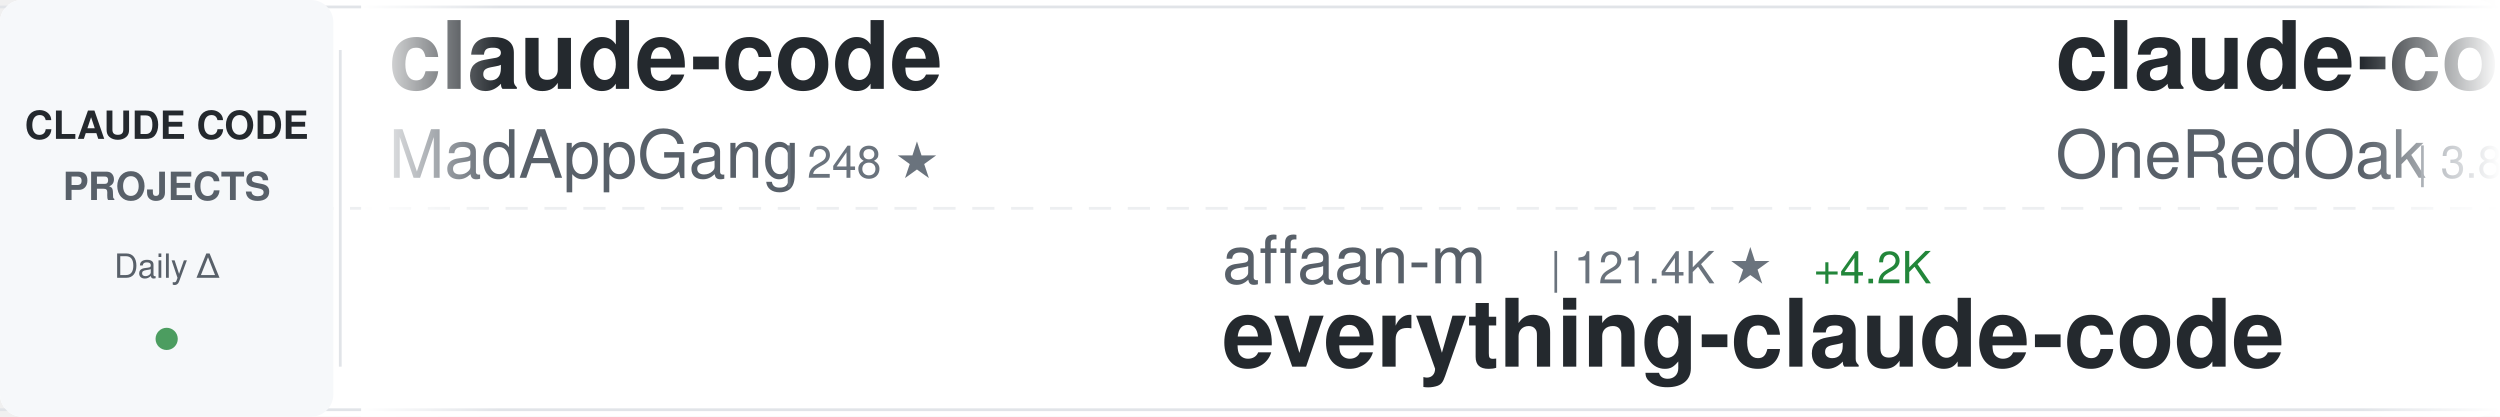
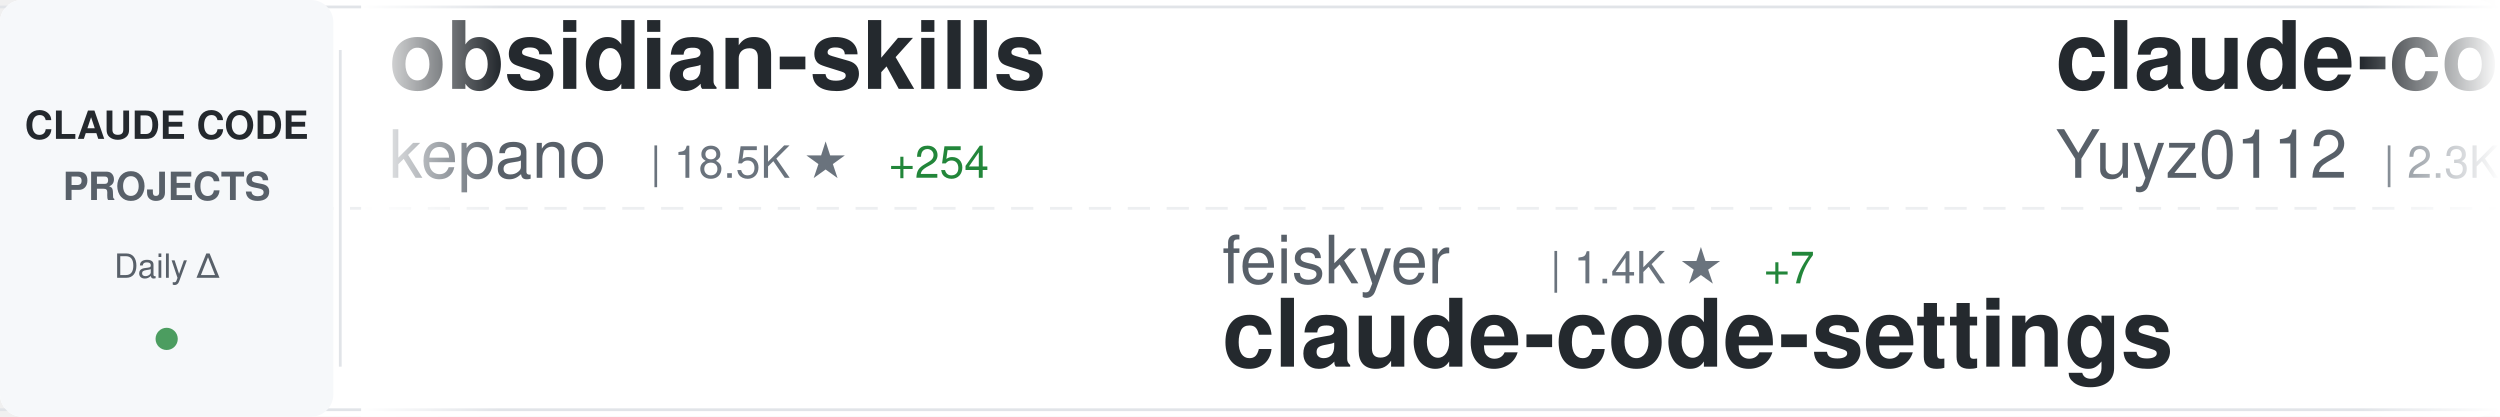
<svg xmlns="http://www.w3.org/2000/svg" width="900" height="150">
  <defs>
    <linearGradient id="awesomeLeftFade" x1="0%" y1="0%" x2="100%" y2="0%">
      <stop offset="0%" style="stop-color:#ffffff;stop-opacity:1" />
      <stop offset="100%" style="stop-color:#ffffff;stop-opacity:0" />
    </linearGradient>
    <linearGradient id="awesomeRightFade" x1="0%" y1="0%" x2="100%" y2="0%">
      <stop offset="0%" style="stop-color:#ffffff;stop-opacity:0" />
      <stop offset="100%" style="stop-color:#ffffff;stop-opacity:1" />
    </linearGradient>
  </defs>
  <rect width="900" height="150" fill="#ffffff" rx="8" />
  <rect x="0" y="2" width="900" height="1" fill="#e1e4e8" />
  <rect x="0" y="147" width="900" height="1" fill="#e1e4e8" />
  <line x1="0" y1="75" x2="900" y2="75" stroke="#e1e4e8" stroke-width="1" stroke-dasharray="8 6" opacity="0.6" />
  <rect x="0" y="0" width="120" height="150" fill="#f6f8fa" rx="8" />
  <text x="60" y="50" font-family="-apple-system, BlinkMacSystemFont, 'Segoe UI', Helvetica, Arial, sans-serif" font-size="14" font-weight="600" fill="#24292e" text-anchor="middle">CLAUDE CODE</text>
  <text x="60" y="72" font-family="-apple-system, BlinkMacSystemFont, 'Segoe UI', Helvetica, Arial, sans-serif" font-size="14" font-weight="600" fill="#586069" text-anchor="middle">PROJECTS</text>
  <text x="60" y="100" font-family="-apple-system, BlinkMacSystemFont, 'Segoe UI', Helvetica, Arial, sans-serif" font-size="12" font-weight="500" fill="#586069" text-anchor="middle">Daily Δ</text>
  <circle cx="60" cy="122" r="4" fill="#22863a" opacity="0.8" />
  <rect x="122" y="18" width="1" height="114" fill="#e1e4e8" />
  <clipPath id="awesomeTickerClip">
    <rect x="130" y="0" width="770" height="150" />
  </clipPath>
  <g clip-path="url(#awesomeTickerClip)">
    <g id="awesomeTickerItems">
      <animateTransform attributeName="transform" attributeType="XML" type="translate" from="0 0" to="-3000 0" dur="54s" repeatCount="indefinite" />
      <g transform="translate(0, 0)">
-         <text x="140" y="32" font-family="-apple-system, BlinkMacSystemFont, 'Segoe UI', Helvetica, Arial, sans-serif" font-size="34" font-weight="600" fill="#24292e">claude-code</text>
-         <text x="140" y="64" font-family="-apple-system, BlinkMacSystemFont, 'Segoe UI', Helvetica, Arial, sans-serif" font-size="24" font-weight="400" fill="#586069">MadAppGang</text>
-         <text x="282" y="64" font-family="-apple-system, BlinkMacSystemFont, 'Segoe UI', Helvetica, Arial, sans-serif" font-size="16" font-weight="500" fill="#6a737d">| 248 ★</text>
+         <text x="140" y="32" font-family="-apple-system, BlinkMacSystemFont, 'Segoe UI', Helvetica, Arial, sans-serif" font-size="34" font-weight="600" fill="#24292e">obsidian-skills</text>
+         <text x="140" y="64" font-family="-apple-system, BlinkMacSystemFont, 'Segoe UI', Helvetica, Arial, sans-serif" font-size="24" font-weight="400" fill="#586069">kepano</text>
+         <text x="234" y="64" font-family="-apple-system, BlinkMacSystemFont, 'Segoe UI', Helvetica, Arial, sans-serif" font-size="16" font-weight="500" fill="#6a737d">| 18.5K ★</text>
+         <text x="320" y="64" font-family="-apple-system, BlinkMacSystemFont, 'Segoe UI', Helvetica, Arial, sans-serif" font-size="16" font-weight="500" fill="#22863a"> +254</text>
      </g>
      <g transform="translate(300, 0)">
+         <text x="140" y="102" font-family="-apple-system, BlinkMacSystemFont, 'Segoe UI', Helvetica, Arial, sans-serif" font-size="24" font-weight="400" fill="#586069">feiskyer</text>
+         <text x="258" y="102" font-family="-apple-system, BlinkMacSystemFont, 'Segoe UI', Helvetica, Arial, sans-serif" font-size="16" font-weight="500" fill="#6a737d">| 1.4K ★</text>
+         <text x="335" y="102" font-family="-apple-system, BlinkMacSystemFont, 'Segoe UI', Helvetica, Arial, sans-serif" font-size="16" font-weight="500" fill="#22863a"> +7</text>
+         <text x="140" y="132" font-family="-apple-system, BlinkMacSystemFont, 'Segoe UI', Helvetica, Arial, sans-serif" font-size="34" font-weight="600" fill="#24292e">claude-code-settings</text>
+       </g>
+       <g transform="translate(600, 0)">
+         <text x="140" y="32" font-family="-apple-system, BlinkMacSystemFont, 'Segoe UI', Helvetica, Arial, sans-serif" font-size="34" font-weight="600" fill="#24292e">claude-code-reverse</text>
+         <text x="140" y="64" font-family="-apple-system, BlinkMacSystemFont, 'Segoe UI', Helvetica, Arial, sans-serif" font-size="24" font-weight="400" fill="#586069">Yuyz0112</text>
+         <text x="258" y="64" font-family="-apple-system, BlinkMacSystemFont, 'Segoe UI', Helvetica, Arial, sans-serif" font-size="16" font-weight="500" fill="#6a737d">| 2.3K ★</text>
+         <text x="335" y="64" font-family="-apple-system, BlinkMacSystemFont, 'Segoe UI', Helvetica, Arial, sans-serif" font-size="16" font-weight="500" fill="#22863a"> +7</text>
+       </g>
+       <g transform="translate(900, 0)">
+         <text x="140" y="102" font-family="-apple-system, BlinkMacSystemFont, 'Segoe UI', Helvetica, Arial, sans-serif" font-size="24" font-weight="400" fill="#586069">https-deeplearning-ai</text>
+         <text x="414" y="102" font-family="-apple-system, BlinkMacSystemFont, 'Segoe UI', Helvetica, Arial, sans-serif" font-size="16" font-weight="500" fill="#6a737d">| 469 ★</text>
+         <text x="482" y="102" font-family="-apple-system, BlinkMacSystemFont, 'Segoe UI', Helvetica, Arial, sans-serif" font-size="16" font-weight="500" fill="#22863a"> +2</text>
+         <text x="140" y="132" font-family="-apple-system, BlinkMacSystemFont, 'Segoe UI', Helvetica, Arial, sans-serif" font-size="34" font-weight="600" fill="#24292e">sc-claude-code-files</text>
+       </g>
+       <g transform="translate(1200, 0)">
+         <text x="140" y="32" font-family="-apple-system, BlinkMacSystemFont, 'Segoe UI', Helvetica, Arial, sans-serif" font-size="34" font-weight="600" fill="#24292e">oh-my-claudecode</text>
+         <text x="140" y="64" font-family="-apple-system, BlinkMacSystemFont, 'Segoe UI', Helvetica, Arial, sans-serif" font-size="24" font-weight="400" fill="#586069">Yeachan-Heo</text>
+         <text x="294" y="64" font-family="-apple-system, BlinkMacSystemFont, 'Segoe UI', Helvetica, Arial, sans-serif" font-size="16" font-weight="500" fill="#6a737d">| 18.1K ★</text>
+         <text x="380" y="64" font-family="-apple-system, BlinkMacSystemFont, 'Segoe UI', Helvetica, Arial, sans-serif" font-size="16" font-weight="500" fill="#22863a"> +1.1K</text>
+       </g>
+       <g transform="translate(1500, 0)">
+         <text x="140" y="102" font-family="-apple-system, BlinkMacSystemFont, 'Segoe UI', Helvetica, Arial, sans-serif" font-size="24" font-weight="400" fill="#586069">ChinaSiro</text>
+         <text x="270" y="102" font-family="-apple-system, BlinkMacSystemFont, 'Segoe UI', Helvetica, Arial, sans-serif" font-size="16" font-weight="500" fill="#6a737d">| 2.4K ★</text>
+         <text x="347" y="102" font-family="-apple-system, BlinkMacSystemFont, 'Segoe UI', Helvetica, Arial, sans-serif" font-size="16" font-weight="500" fill="#22863a"> +2.4K</text>
+         <text x="140" y="132" font-family="-apple-system, BlinkMacSystemFont, 'Segoe UI', Helvetica, Arial, sans-serif" font-size="34" font-weight="600" fill="#24292e">claude-code-sourcemap</text>
+       </g>
+       <g transform="translate(1800, 0)">
+         <text x="140" y="32" font-family="-apple-system, BlinkMacSystemFont, 'Segoe UI', Helvetica, Arial, sans-serif" font-size="34" font-weight="600" fill="#24292e">claude-code-tips</text>
+         <text x="140" y="64" font-family="-apple-system, BlinkMacSystemFont, 'Segoe UI', Helvetica, Arial, sans-serif" font-size="24" font-weight="400" fill="#586069">ykdojo</text>
+         <text x="234" y="64" font-family="-apple-system, BlinkMacSystemFont, 'Segoe UI', Helvetica, Arial, sans-serif" font-size="16" font-weight="500" fill="#6a737d">| 7.0K ★</text>
+         <text x="311" y="64" font-family="-apple-system, BlinkMacSystemFont, 'Segoe UI', Helvetica, Arial, sans-serif" font-size="16" font-weight="500" fill="#22863a"> +44</text>
+       </g>
+       <g transform="translate(2100, 0)">
+         <text x="140" y="102" font-family="-apple-system, BlinkMacSystemFont, 'Segoe UI', Helvetica, Arial, sans-serif" font-size="24" font-weight="400" fill="#586069">snarktank</text>
+         <text x="270" y="102" font-family="-apple-system, BlinkMacSystemFont, 'Segoe UI', Helvetica, Arial, sans-serif" font-size="16" font-weight="500" fill="#6a737d">| 14.1K ★</text>
+         <text x="356" y="102" font-family="-apple-system, BlinkMacSystemFont, 'Segoe UI', Helvetica, Arial, sans-serif" font-size="16" font-weight="500" fill="#22863a"> +89</text>
+         <text x="140" y="132" font-family="-apple-system, BlinkMacSystemFont, 'Segoe UI', Helvetica, Arial, sans-serif" font-size="34" font-weight="600" fill="#24292e">ralph</text>
+       </g>
+       <g transform="translate(2400, 0)">
+         <text x="140" y="32" font-family="-apple-system, BlinkMacSystemFont, 'Segoe UI', Helvetica, Arial, sans-serif" font-size="34" font-weight="600" fill="#24292e">claude-code-action</text>
+         <text x="140" y="64" font-family="-apple-system, BlinkMacSystemFont, 'Segoe UI', Helvetica, Arial, sans-serif" font-size="24" font-weight="400" fill="#586069">anthropics</text>
+         <text x="282" y="64" font-family="-apple-system, BlinkMacSystemFont, 'Segoe UI', Helvetica, Arial, sans-serif" font-size="16" font-weight="500" fill="#6a737d">| 6.8K ★</text>
+         <text x="359" y="64" font-family="-apple-system, BlinkMacSystemFont, 'Segoe UI', Helvetica, Arial, sans-serif" font-size="16" font-weight="500" fill="#22863a"> +31</text>
+       </g>
+       <g transform="translate(2700, 0)">
        <text x="140" y="102" font-family="-apple-system, BlinkMacSystemFont, 'Segoe UI', Helvetica, Arial, sans-serif" font-size="24" font-weight="400" fill="#586069">affaan-m</text>
-         <text x="258" y="102" font-family="-apple-system, BlinkMacSystemFont, 'Segoe UI', Helvetica, Arial, sans-serif" font-size="16" font-weight="500" fill="#6a737d">| 121.4K ★</text>
-         <text x="353" y="102" font-family="-apple-system, BlinkMacSystemFont, 'Segoe UI', Helvetica, Arial, sans-serif" font-size="16" font-weight="500" fill="#22863a"> +4.2K</text>
+         <text x="258" y="102" font-family="-apple-system, BlinkMacSystemFont, 'Segoe UI', Helvetica, Arial, sans-serif" font-size="16" font-weight="500" fill="#6a737d">| 123.7K ★</text>
+         <text x="353" y="102" font-family="-apple-system, BlinkMacSystemFont, 'Segoe UI', Helvetica, Arial, sans-serif" font-size="16" font-weight="500" fill="#22863a"> +5.8K</text>
        <text x="140" y="132" font-family="-apple-system, BlinkMacSystemFont, 'Segoe UI', Helvetica, Arial, sans-serif" font-size="34" font-weight="600" fill="#24292e">everything-claude-code</text>
      </g>
-       <g transform="translate(600, 0)">
-         <text x="140" y="32" font-family="-apple-system, BlinkMacSystemFont, 'Segoe UI', Helvetica, Arial, sans-serif" font-size="34" font-weight="600" fill="#24292e">claude-code-workflows</text>
-         <text x="140" y="64" font-family="-apple-system, BlinkMacSystemFont, 'Segoe UI', Helvetica, Arial, sans-serif" font-size="24" font-weight="400" fill="#586069">OneRedOak</text>
-         <text x="270" y="64" font-family="-apple-system, BlinkMacSystemFont, 'Segoe UI', Helvetica, Arial, sans-serif" font-size="16" font-weight="500" fill="#6a737d">| 3.8K ★</text>
-         <text x="347" y="64" font-family="-apple-system, BlinkMacSystemFont, 'Segoe UI', Helvetica, Arial, sans-serif" font-size="16" font-weight="500" fill="#22863a"> +2</text>
-       </g>
-       <g transform="translate(900, 0)">
-         <text x="140" y="102" font-family="-apple-system, BlinkMacSystemFont, 'Segoe UI', Helvetica, Arial, sans-serif" font-size="24" font-weight="400" fill="#586069">andrepimenta</text>
-         <text x="306" y="102" font-family="-apple-system, BlinkMacSystemFont, 'Segoe UI', Helvetica, Arial, sans-serif" font-size="16" font-weight="500" fill="#6a737d">| 1.0K ★</text>
-         <text x="383" y="102" font-family="-apple-system, BlinkMacSystemFont, 'Segoe UI', Helvetica, Arial, sans-serif" font-size="16" font-weight="500" fill="#22863a"> +2</text>
-         <text x="140" y="132" font-family="-apple-system, BlinkMacSystemFont, 'Segoe UI', Helvetica, Arial, sans-serif" font-size="34" font-weight="600" fill="#24292e">claude-code-chat</text>
-       </g>
-       <g transform="translate(1200, 0)">
-         <text x="140" y="32" font-family="-apple-system, BlinkMacSystemFont, 'Segoe UI', Helvetica, Arial, sans-serif" font-size="34" font-weight="600" fill="#24292e">awesome-claude-code-suba...</text>
-         <text x="140" y="64" font-family="-apple-system, BlinkMacSystemFont, 'Segoe UI', Helvetica, Arial, sans-serif" font-size="24" font-weight="400" fill="#586069">VoltAgent</text>
-         <text x="270" y="64" font-family="-apple-system, BlinkMacSystemFont, 'Segoe UI', Helvetica, Arial, sans-serif" font-size="16" font-weight="500" fill="#6a737d">| 15.7K ★</text>
-         <text x="356" y="64" font-family="-apple-system, BlinkMacSystemFont, 'Segoe UI', Helvetica, Arial, sans-serif" font-size="16" font-weight="500" fill="#22863a"> +114</text>
-       </g>
-       <g transform="translate(1500, 0)">
-         <text x="140" y="102" font-family="-apple-system, BlinkMacSystemFont, 'Segoe UI', Helvetica, Arial, sans-serif" font-size="24" font-weight="400" fill="#586069">ding113</text>
-         <text x="246" y="102" font-family="-apple-system, BlinkMacSystemFont, 'Segoe UI', Helvetica, Arial, sans-serif" font-size="16" font-weight="500" fill="#6a737d">| 2.2K ★</text>
-         <text x="323" y="102" font-family="-apple-system, BlinkMacSystemFont, 'Segoe UI', Helvetica, Arial, sans-serif" font-size="16" font-weight="500" fill="#22863a"> +26</text>
-         <text x="140" y="132" font-family="-apple-system, BlinkMacSystemFont, 'Segoe UI', Helvetica, Arial, sans-serif" font-size="34" font-weight="600" fill="#24292e">claude-code-hub</text>
-       </g>
-       <g transform="translate(1800, 0)">
-         <text x="140" y="32" font-family="-apple-system, BlinkMacSystemFont, 'Segoe UI', Helvetica, Arial, sans-serif" font-size="34" font-weight="600" fill="#24292e">claude-code-hooks-multi-...</text>
-         <text x="140" y="64" font-family="-apple-system, BlinkMacSystemFont, 'Segoe UI', Helvetica, Arial, sans-serif" font-size="24" font-weight="400" fill="#586069">disler</text>
-         <text x="234" y="64" font-family="-apple-system, BlinkMacSystemFont, 'Segoe UI', Helvetica, Arial, sans-serif" font-size="16" font-weight="500" fill="#6a737d">| 1.3K ★</text>
-         <text x="311" y="64" font-family="-apple-system, BlinkMacSystemFont, 'Segoe UI', Helvetica, Arial, sans-serif" font-size="16" font-weight="500" fill="#22863a"> +7</text>
-       </g>
-       <g transform="translate(2100, 0)">
-         <text x="140" y="102" font-family="-apple-system, BlinkMacSystemFont, 'Segoe UI', Helvetica, Arial, sans-serif" font-size="24" font-weight="400" fill="#586069">obra</text>
-         <text x="210" y="102" font-family="-apple-system, BlinkMacSystemFont, 'Segoe UI', Helvetica, Arial, sans-serif" font-size="16" font-weight="500" fill="#6a737d">| 126.5K ★</text>
-         <text x="305" y="102" font-family="-apple-system, BlinkMacSystemFont, 'Segoe UI', Helvetica, Arial, sans-serif" font-size="16" font-weight="500" fill="#22863a"> +2.7K</text>
-         <text x="140" y="132" font-family="-apple-system, BlinkMacSystemFont, 'Segoe UI', Helvetica, Arial, sans-serif" font-size="34" font-weight="600" fill="#24292e">superpowers</text>
-       </g>
-       <g transform="translate(2400, 0)">
-         <text x="140" y="32" font-family="-apple-system, BlinkMacSystemFont, 'Segoe UI', Helvetica, Arial, sans-serif" font-size="34" font-weight="600" fill="#24292e">claude-code-requirements...</text>
-         <text x="140" y="64" font-family="-apple-system, BlinkMacSystemFont, 'Segoe UI', Helvetica, Arial, sans-serif" font-size="24" font-weight="400" fill="#586069">rizethereum</text>
-         <text x="294" y="64" font-family="-apple-system, BlinkMacSystemFont, 'Segoe UI', Helvetica, Arial, sans-serif" font-size="16" font-weight="500" fill="#6a737d">| 1.8K ★</text>
-         <text x="371" y="64" font-family="-apple-system, BlinkMacSystemFont, 'Segoe UI', Helvetica, Arial, sans-serif" font-size="16" font-weight="500" fill="#22863a"> +2</text>
-       </g>
-       <g transform="translate(2700, 0)">
-         <text x="140" y="102" font-family="-apple-system, BlinkMacSystemFont, 'Segoe UI', Helvetica, Arial, sans-serif" font-size="24" font-weight="400" fill="#586069">Yuyz0112</text>
-         <text x="258" y="102" font-family="-apple-system, BlinkMacSystemFont, 'Segoe UI', Helvetica, Arial, sans-serif" font-size="16" font-weight="500" fill="#6a737d">| 2.3K ★</text>
-         <text x="335" y="102" font-family="-apple-system, BlinkMacSystemFont, 'Segoe UI', Helvetica, Arial, sans-serif" font-size="16" font-weight="500" fill="#22863a"> +3</text>
-         <text x="140" y="132" font-family="-apple-system, BlinkMacSystemFont, 'Segoe UI', Helvetica, Arial, sans-serif" font-size="34" font-weight="600" fill="#24292e">claude-code-reverse</text>
-       </g>
      <g transform="translate(3000, 0)">
-         <text x="140" y="32" font-family="-apple-system, BlinkMacSystemFont, 'Segoe UI', Helvetica, Arial, sans-serif" font-size="34" font-weight="600" fill="#24292e">claude-code</text>
-         <text x="140" y="64" font-family="-apple-system, BlinkMacSystemFont, 'Segoe UI', Helvetica, Arial, sans-serif" font-size="24" font-weight="400" fill="#586069">MadAppGang</text>
-         <text x="282" y="64" font-family="-apple-system, BlinkMacSystemFont, 'Segoe UI', Helvetica, Arial, sans-serif" font-size="16" font-weight="500" fill="#6a737d">| 248 ★</text>
+         <text x="140" y="32" font-family="-apple-system, BlinkMacSystemFont, 'Segoe UI', Helvetica, Arial, sans-serif" font-size="34" font-weight="600" fill="#24292e">obsidian-skills</text>
+         <text x="140" y="64" font-family="-apple-system, BlinkMacSystemFont, 'Segoe UI', Helvetica, Arial, sans-serif" font-size="24" font-weight="400" fill="#586069">kepano</text>
+         <text x="234" y="64" font-family="-apple-system, BlinkMacSystemFont, 'Segoe UI', Helvetica, Arial, sans-serif" font-size="16" font-weight="500" fill="#6a737d">| 18.5K ★</text>
+         <text x="320" y="64" font-family="-apple-system, BlinkMacSystemFont, 'Segoe UI', Helvetica, Arial, sans-serif" font-size="16" font-weight="500" fill="#22863a"> +254</text>
      </g>
      <g transform="translate(3300, 0)">
-         <text x="140" y="102" font-family="-apple-system, BlinkMacSystemFont, 'Segoe UI', Helvetica, Arial, sans-serif" font-size="24" font-weight="400" fill="#586069">affaan-m</text>
-         <text x="258" y="102" font-family="-apple-system, BlinkMacSystemFont, 'Segoe UI', Helvetica, Arial, sans-serif" font-size="16" font-weight="500" fill="#6a737d">| 121.4K ★</text>
-         <text x="353" y="102" font-family="-apple-system, BlinkMacSystemFont, 'Segoe UI', Helvetica, Arial, sans-serif" font-size="16" font-weight="500" fill="#22863a"> +4.2K</text>
-         <text x="140" y="132" font-family="-apple-system, BlinkMacSystemFont, 'Segoe UI', Helvetica, Arial, sans-serif" font-size="34" font-weight="600" fill="#24292e">everything-claude-code</text>
+         <text x="140" y="102" font-family="-apple-system, BlinkMacSystemFont, 'Segoe UI', Helvetica, Arial, sans-serif" font-size="24" font-weight="400" fill="#586069">feiskyer</text>
+         <text x="258" y="102" font-family="-apple-system, BlinkMacSystemFont, 'Segoe UI', Helvetica, Arial, sans-serif" font-size="16" font-weight="500" fill="#6a737d">| 1.4K ★</text>
+         <text x="335" y="102" font-family="-apple-system, BlinkMacSystemFont, 'Segoe UI', Helvetica, Arial, sans-serif" font-size="16" font-weight="500" fill="#22863a"> +7</text>
+         <text x="140" y="132" font-family="-apple-system, BlinkMacSystemFont, 'Segoe UI', Helvetica, Arial, sans-serif" font-size="34" font-weight="600" fill="#24292e">claude-code-settings</text>
      </g>
      <g transform="translate(3600, 0)">
-         <text x="140" y="32" font-family="-apple-system, BlinkMacSystemFont, 'Segoe UI', Helvetica, Arial, sans-serif" font-size="34" font-weight="600" fill="#24292e">claude-code-workflows</text>
-         <text x="140" y="64" font-family="-apple-system, BlinkMacSystemFont, 'Segoe UI', Helvetica, Arial, sans-serif" font-size="24" font-weight="400" fill="#586069">OneRedOak</text>
-         <text x="270" y="64" font-family="-apple-system, BlinkMacSystemFont, 'Segoe UI', Helvetica, Arial, sans-serif" font-size="16" font-weight="500" fill="#6a737d">| 3.8K ★</text>
-         <text x="347" y="64" font-family="-apple-system, BlinkMacSystemFont, 'Segoe UI', Helvetica, Arial, sans-serif" font-size="16" font-weight="500" fill="#22863a"> +2</text>
+         <text x="140" y="32" font-family="-apple-system, BlinkMacSystemFont, 'Segoe UI', Helvetica, Arial, sans-serif" font-size="34" font-weight="600" fill="#24292e">claude-code-reverse</text>
+         <text x="140" y="64" font-family="-apple-system, BlinkMacSystemFont, 'Segoe UI', Helvetica, Arial, sans-serif" font-size="24" font-weight="400" fill="#586069">Yuyz0112</text>
+         <text x="258" y="64" font-family="-apple-system, BlinkMacSystemFont, 'Segoe UI', Helvetica, Arial, sans-serif" font-size="16" font-weight="500" fill="#6a737d">| 2.3K ★</text>
+         <text x="335" y="64" font-family="-apple-system, BlinkMacSystemFont, 'Segoe UI', Helvetica, Arial, sans-serif" font-size="16" font-weight="500" fill="#22863a"> +7</text>
      </g>
      <g transform="translate(3900, 0)">
-         <text x="140" y="102" font-family="-apple-system, BlinkMacSystemFont, 'Segoe UI', Helvetica, Arial, sans-serif" font-size="24" font-weight="400" fill="#586069">andrepimenta</text>
-         <text x="306" y="102" font-family="-apple-system, BlinkMacSystemFont, 'Segoe UI', Helvetica, Arial, sans-serif" font-size="16" font-weight="500" fill="#6a737d">| 1.0K ★</text>
-         <text x="383" y="102" font-family="-apple-system, BlinkMacSystemFont, 'Segoe UI', Helvetica, Arial, sans-serif" font-size="16" font-weight="500" fill="#22863a"> +2</text>
-         <text x="140" y="132" font-family="-apple-system, BlinkMacSystemFont, 'Segoe UI', Helvetica, Arial, sans-serif" font-size="34" font-weight="600" fill="#24292e">claude-code-chat</text>
+         <text x="140" y="102" font-family="-apple-system, BlinkMacSystemFont, 'Segoe UI', Helvetica, Arial, sans-serif" font-size="24" font-weight="400" fill="#586069">https-deeplearning-ai</text>
+         <text x="414" y="102" font-family="-apple-system, BlinkMacSystemFont, 'Segoe UI', Helvetica, Arial, sans-serif" font-size="16" font-weight="500" fill="#6a737d">| 469 ★</text>
+         <text x="482" y="102" font-family="-apple-system, BlinkMacSystemFont, 'Segoe UI', Helvetica, Arial, sans-serif" font-size="16" font-weight="500" fill="#22863a"> +2</text>
+         <text x="140" y="132" font-family="-apple-system, BlinkMacSystemFont, 'Segoe UI', Helvetica, Arial, sans-serif" font-size="34" font-weight="600" fill="#24292e">sc-claude-code-files</text>
      </g>
    </g>
  </g>
  <rect x="130" y="0" width="50" height="150" fill="url(#awesomeLeftFade)" />
  <rect x="850" y="0" width="50" height="150" fill="url(#awesomeRightFade)" />
</svg>
